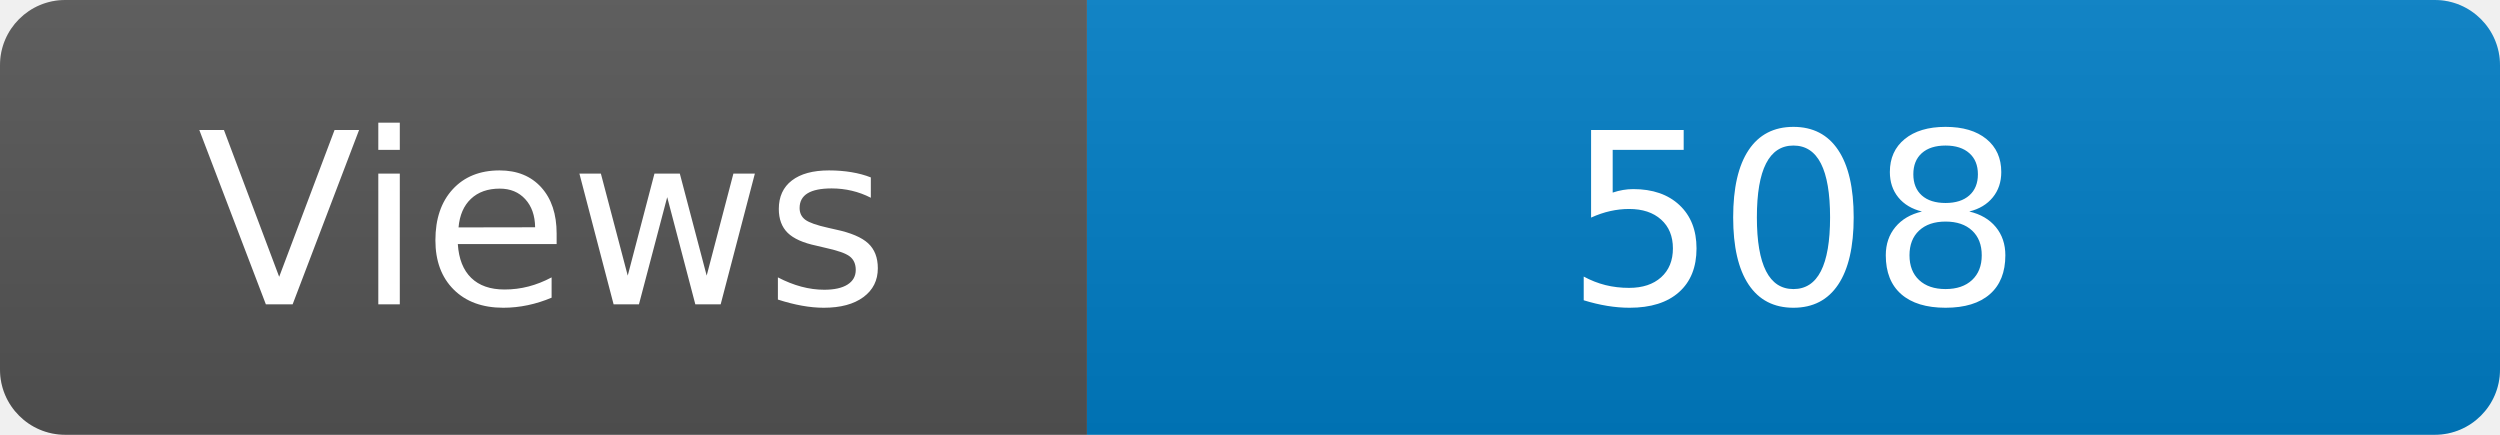
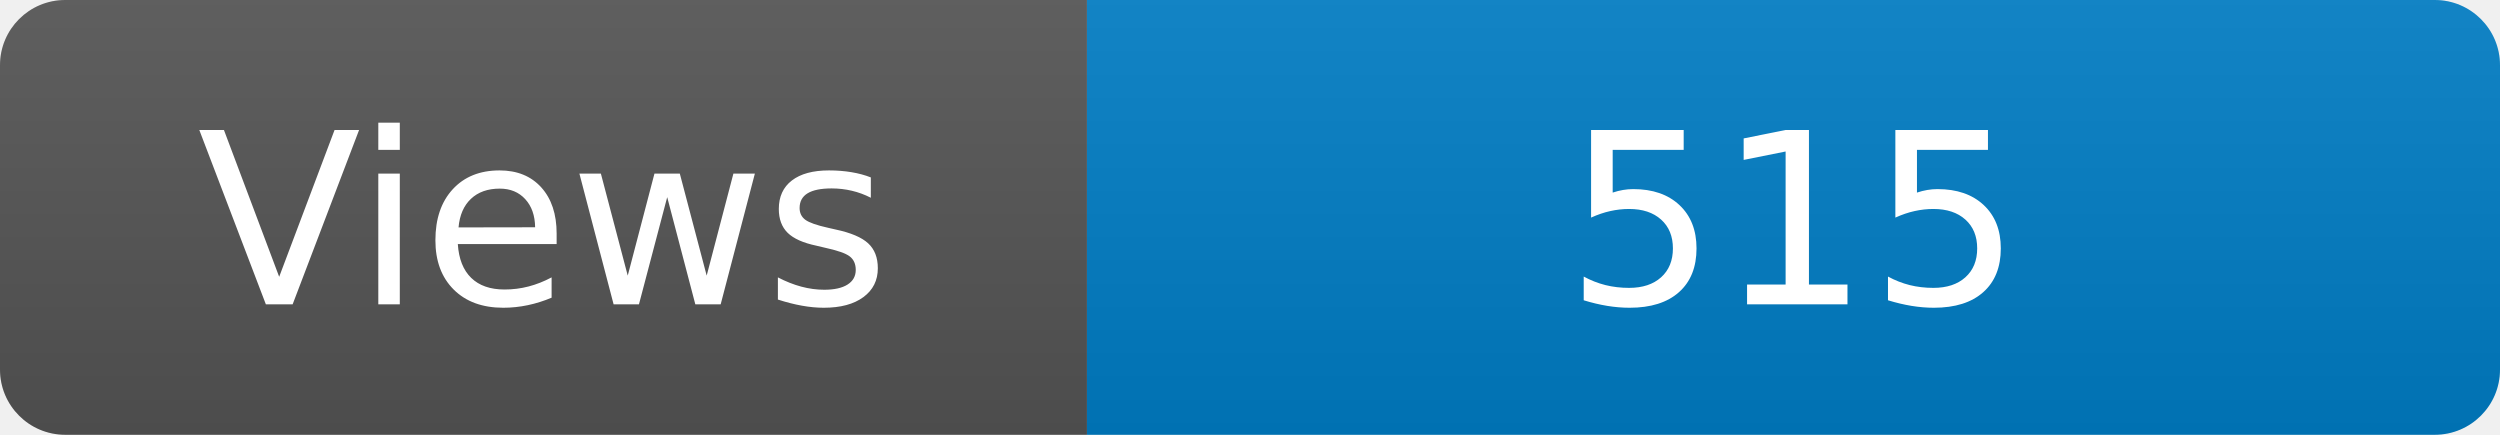
<svg xmlns="http://www.w3.org/2000/svg" width="115" height="20" role="img" aria-label="Maintained?: yes">
  <linearGradient id="s" x2="0" y2="100%">
    <stop offset="0" stop-color="#bbb" stop-opacity=".1" />
    <stop offset="1" stop-opacity=".1" />
  </linearGradient>
  <clipPath id="r">
    <rect width="115" height="20" rx="3" fill="#fff" />
  </clipPath>
  <g clip-path="url(#r)">
    <rect width="50" height="20" fill="#555" />
    <rect x="50" width="160" height="20" fill="#007ec6" />
    <rect width="115" height="20" fill="url(#s)" />
  </g>
  <g fill="#fff" text-anchor="middle" font-family="Verdana,Geneva,DejaVu Sans,sans-serif" font-size="110">
    <text x="250" y="140" transform="scale(.1)" fill="#fff">Views</text>
-     <text x="825" y="140" transform="scale(.1)" fill="#fff">508</text>
+     <text x="825" y="140" transform="scale(.1)" fill="#fff">515</text>
  </g>
</svg>
